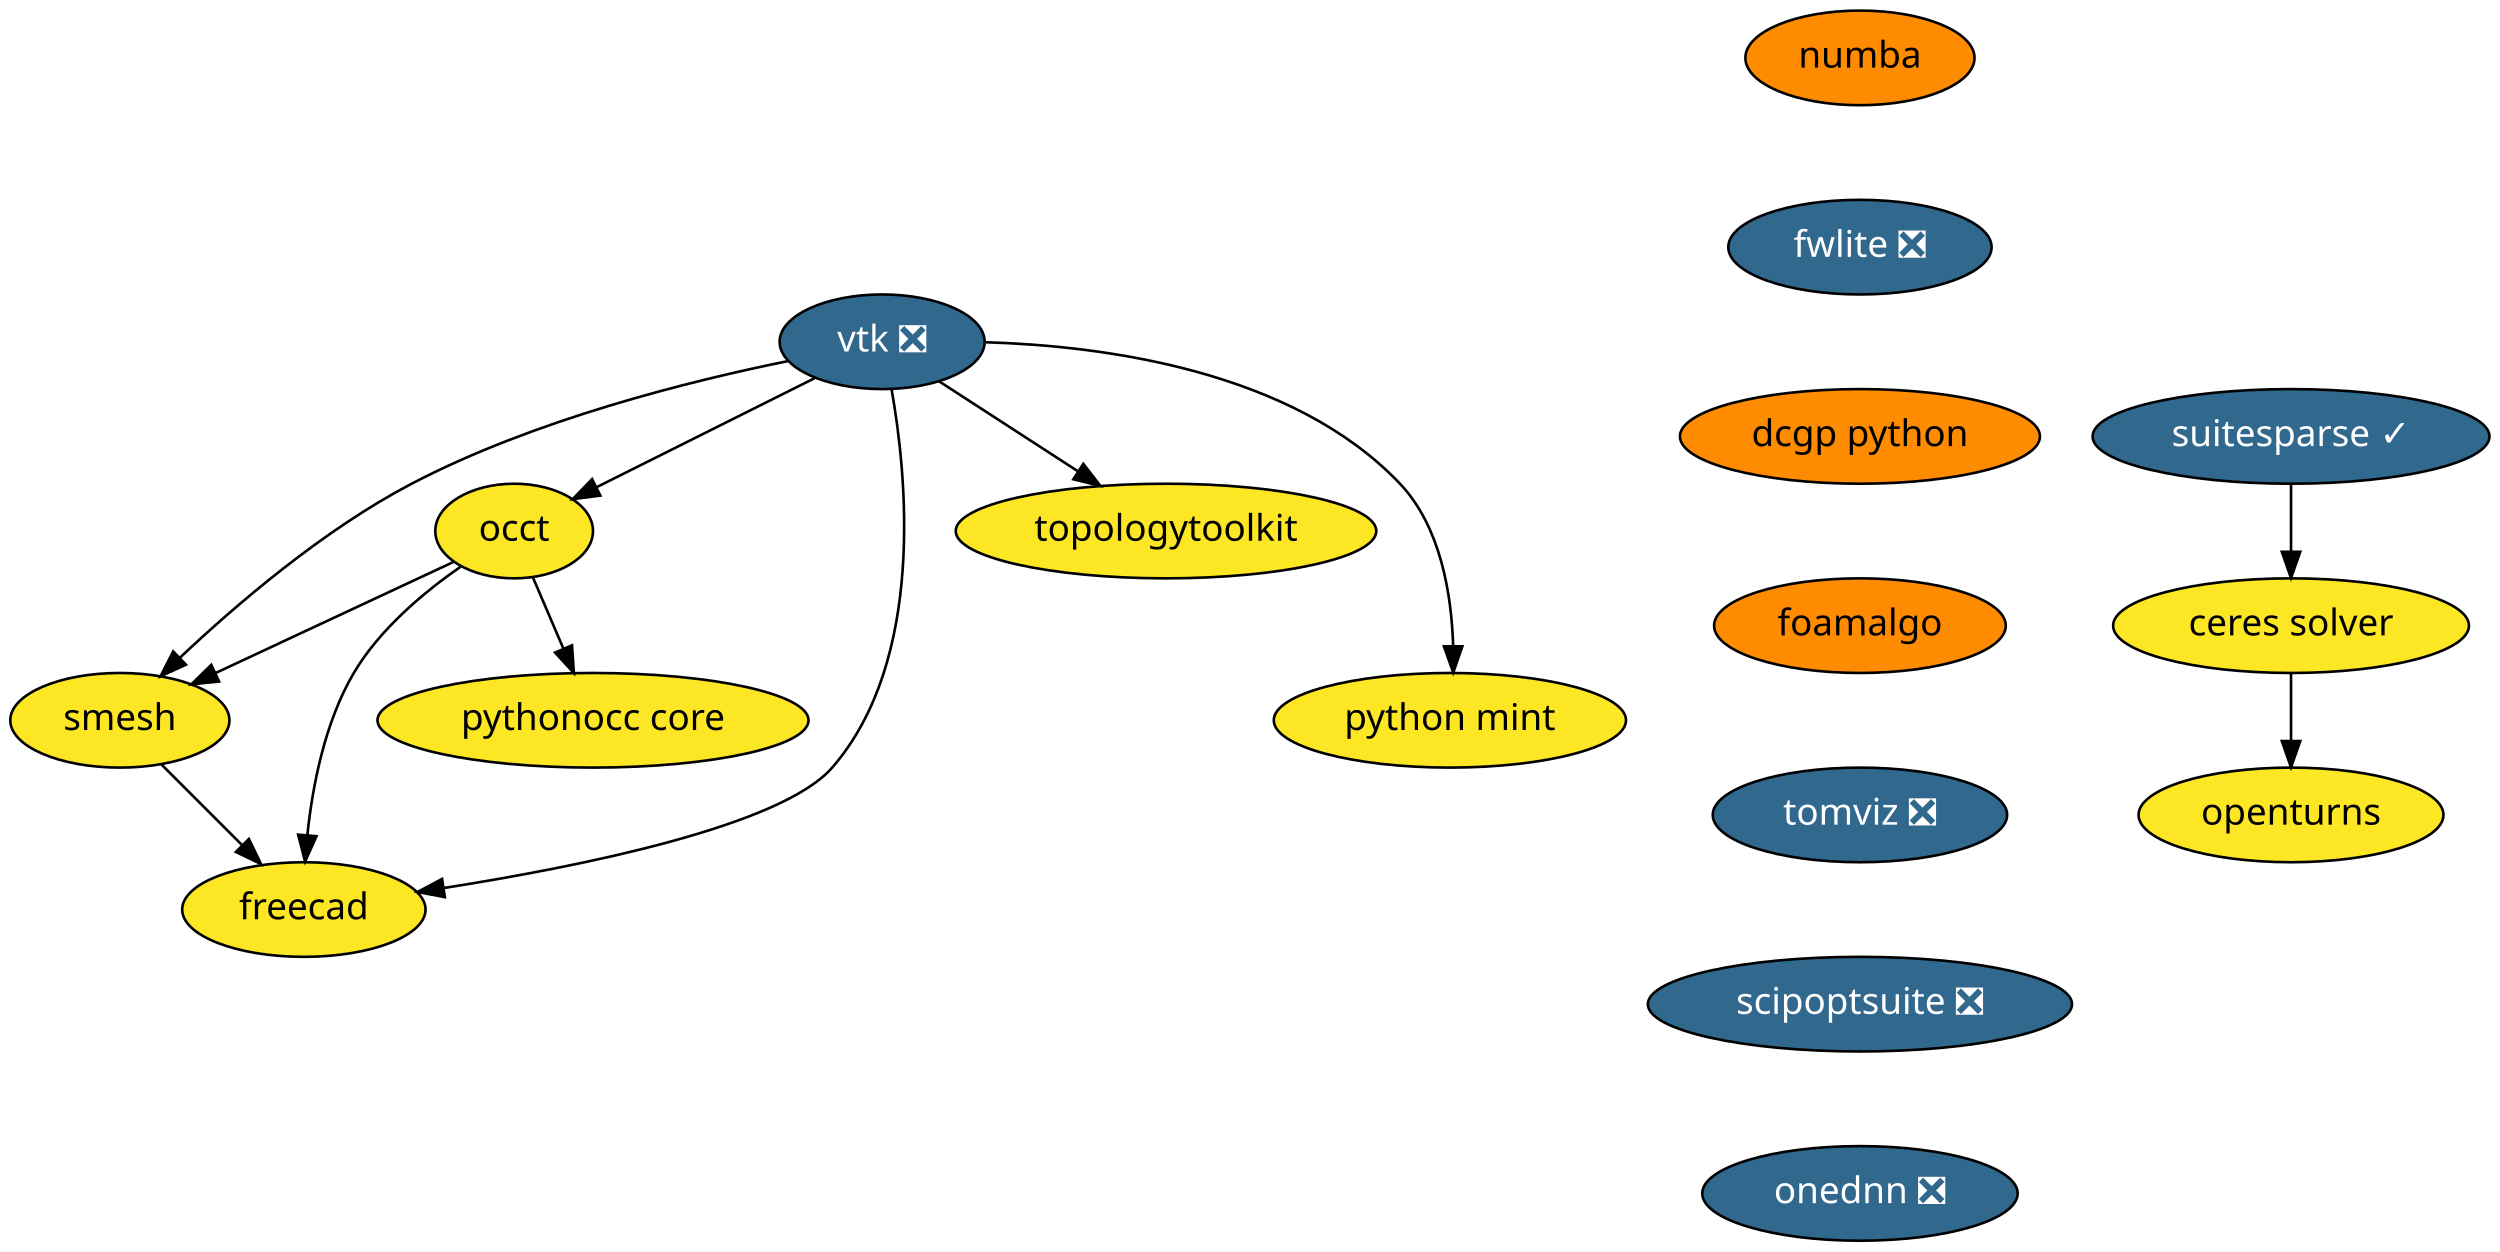
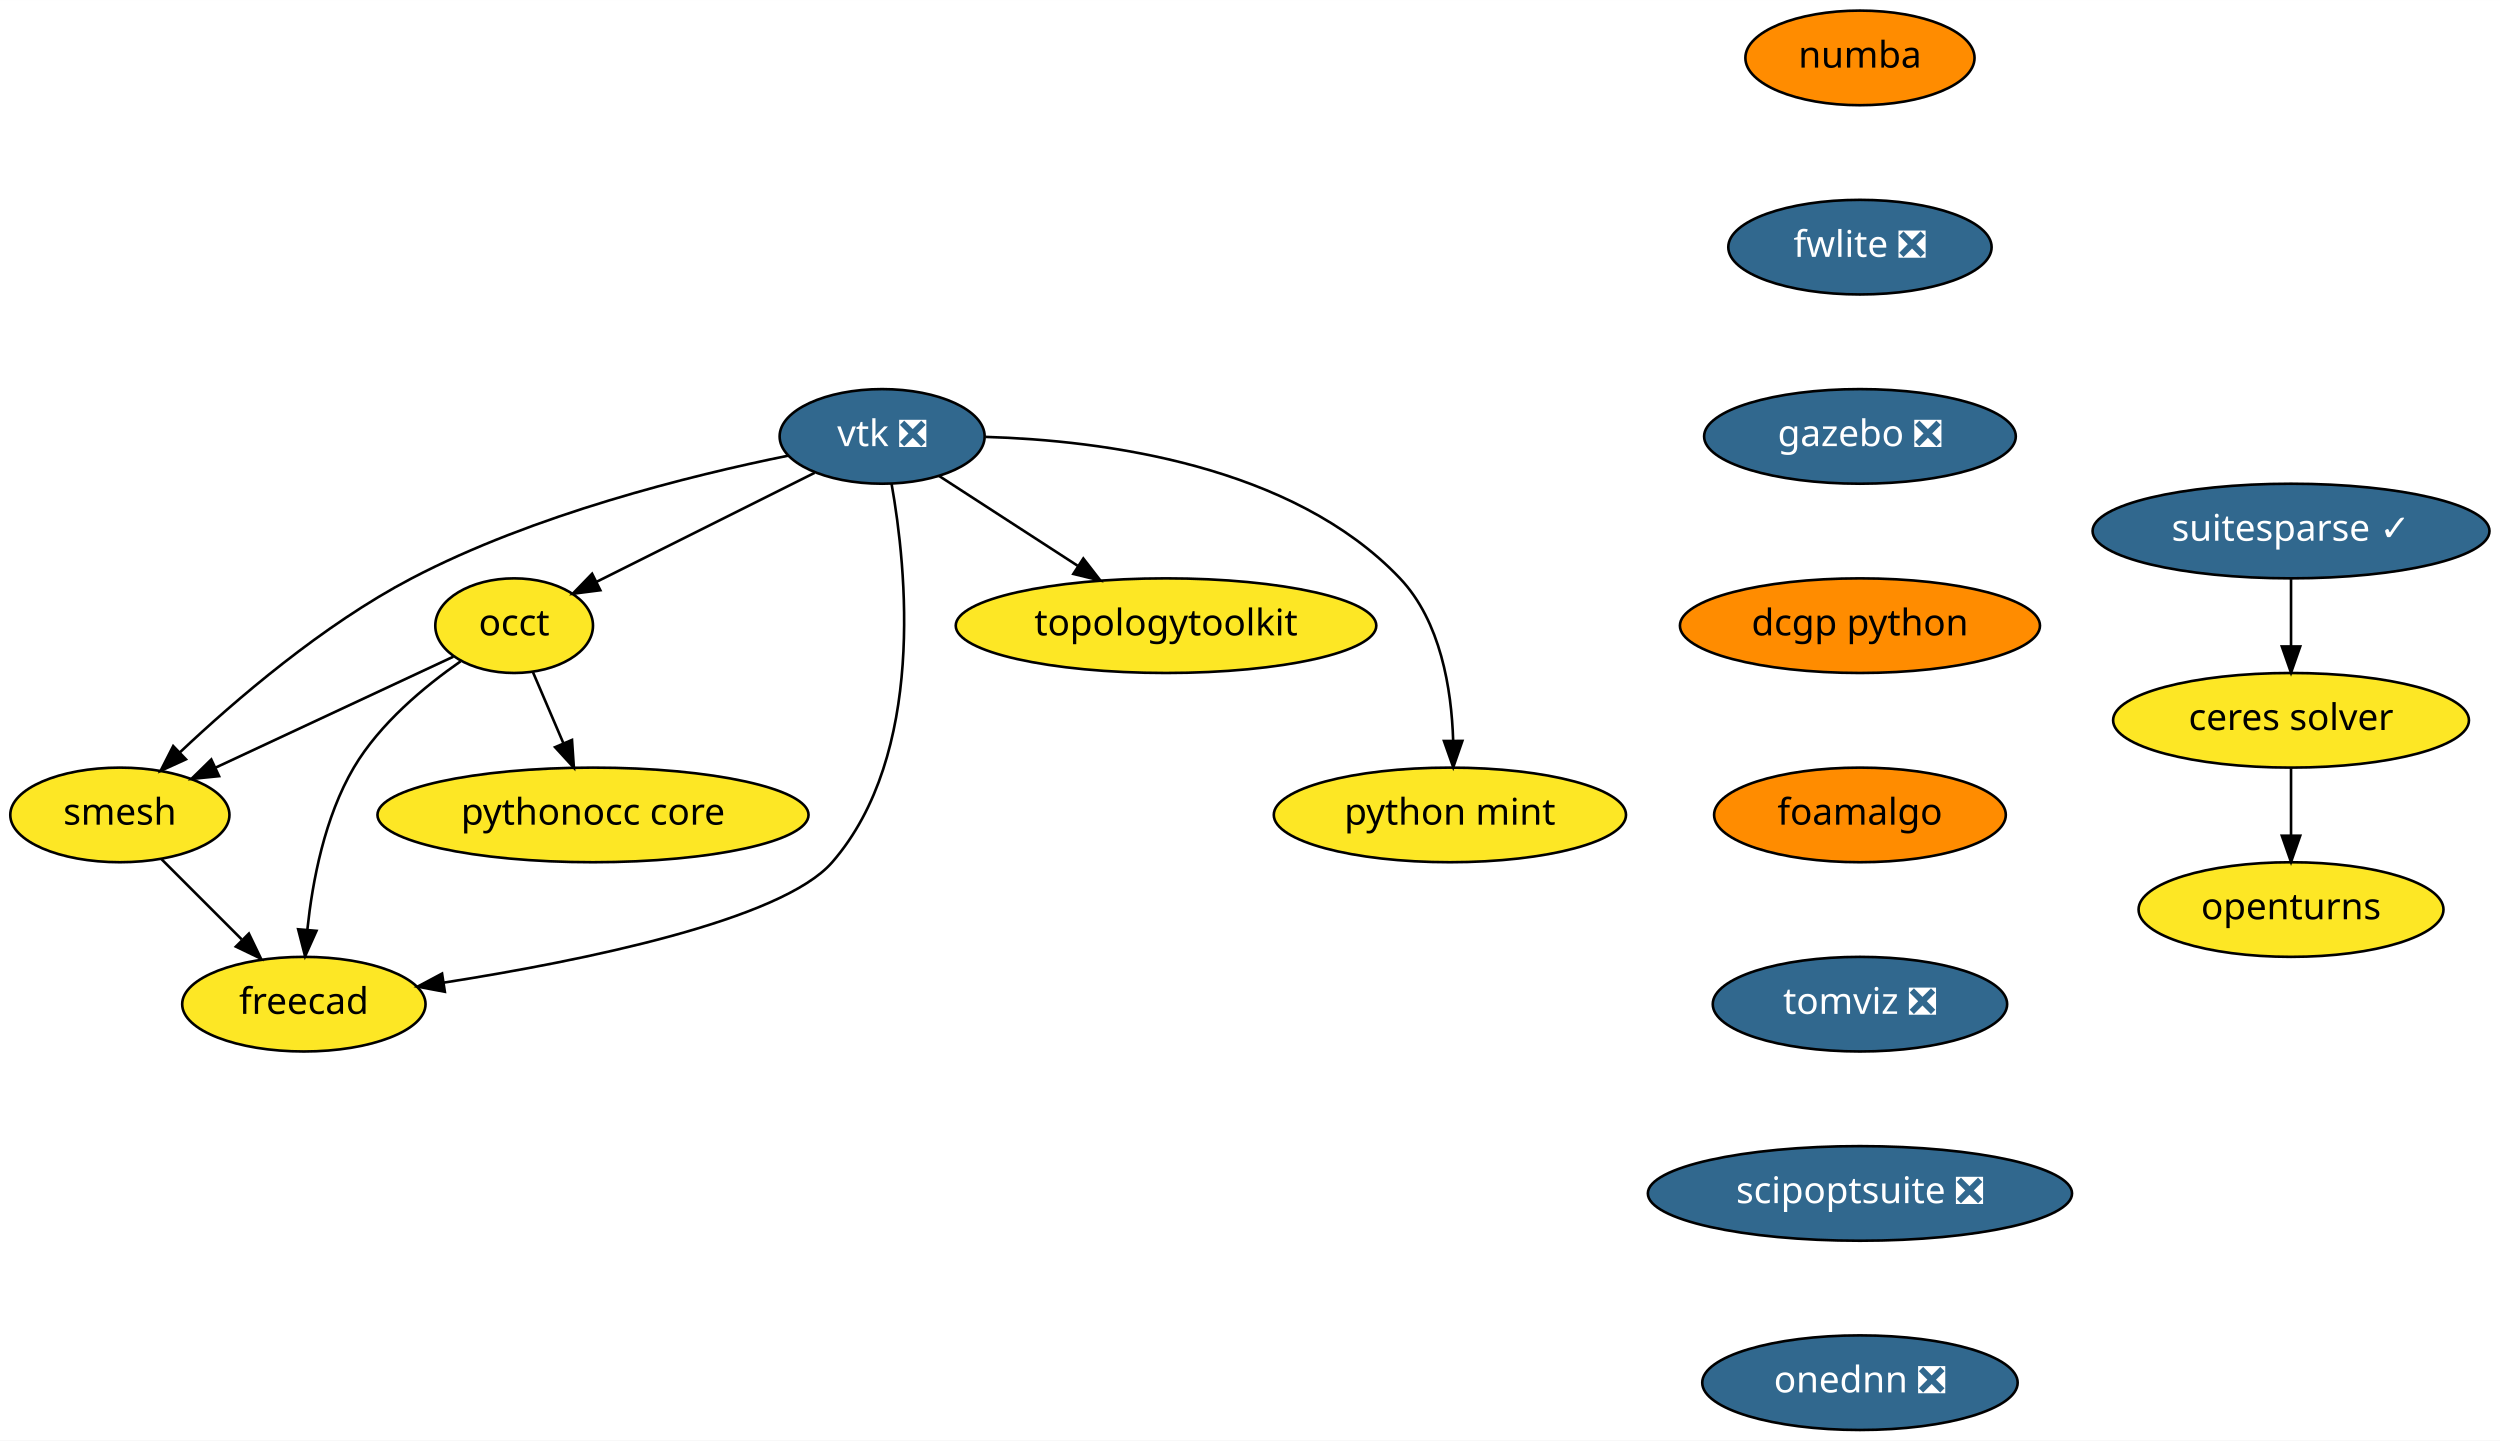
- <svg xmlns="http://www.w3.org/2000/svg" xmlns:xlink="http://www.w3.org/1999/xlink" width="951pt" height="476pt" viewBox="0.00 0.00 951.10 476.00">
-   <g id="graph0" class="graph" transform="scale(1 1) rotate(0) translate(4 472)">
-     <polygon fill="white" stroke="transparent" points="-4,4 -4,-472 947.1,-472 947.1,4 -4,4" />
+ <svg xmlns="http://www.w3.org/2000/svg" xmlns:xlink="http://www.w3.org/1999/xlink" width="951pt" height="548pt" viewBox="0.00 0.00 951.10 548.00">
+   <g id="graph0" class="graph" transform="scale(1 1) rotate(0) translate(4 544)">
+     <polygon fill="white" stroke="transparent" points="-4,4 -4,-544 947.1,-544 947.1,4 -4,4" />
    <g id="node1" class="node">
      <g id="a_node1">
        <a xlink:href="https://github.com/conda-forge/openturns-feedstock" xlink:title="openturns">
-           <ellipse fill="#fde725" stroke="black" cx="867.6" cy="-162" rx="58" ry="18" />
-           <text text-anchor="middle" x="867.6" y="-158.3" font-family="Times-Roman" font-size="14.00">openturns</text>
+           <ellipse fill="#fde725" stroke="black" cx="867.6" cy="-198" rx="58" ry="18" />
+           <text text-anchor="middle" x="867.6" y="-194.3" font-family="Times-Roman" font-size="14.00">openturns</text>
        </a>
      </g>
    </g>
    <g id="node2" class="node">
      <g id="a_node2">
        <a xlink:href="https://github.com/conda-forge/suitesparse-feedstock/pull/72" xlink:title="suitesparse ✓">
-           <ellipse fill="#31688e" stroke="black" cx="867.6" cy="-306" rx="75.5" ry="18" />
-           <text text-anchor="middle" x="867.6" y="-302.3" font-family="Times-Roman" font-size="14.00" fill="white">suitesparse ✓</text>
+           <ellipse fill="#31688e" stroke="black" cx="867.6" cy="-342" rx="75.5" ry="18" />
+           <text text-anchor="middle" x="867.6" y="-338.3" font-family="Times-Roman" font-size="14.00" fill="white">suitesparse ✓</text>
        </a>
      </g>
    </g>
    <g id="node3" class="node">
      <g id="a_node3">
        <a xlink:href="https://github.com/conda-forge/ceres-solver-feedstock" xlink:title="ceres solver">
-           <ellipse fill="#fde725" stroke="black" cx="867.6" cy="-234" rx="67.69" ry="18" />
-           <text text-anchor="middle" x="867.6" y="-230.3" font-family="Times-Roman" font-size="14.00">ceres solver</text>
+           <ellipse fill="#fde725" stroke="black" cx="867.6" cy="-270" rx="67.69" ry="18" />
+           <text text-anchor="middle" x="867.6" y="-266.3" font-family="Times-Roman" font-size="14.00">ceres solver</text>
        </a>
      </g>
    </g>
    <g id="edge1" class="edge">
-       <path fill="none" stroke="black" d="M867.6,-287.7C867.6,-279.98 867.6,-270.71 867.6,-262.11" />
-       <polygon fill="black" stroke="black" points="871.1,-262.1 867.6,-252.1 864.1,-262.1 871.1,-262.1" />
+       <path fill="none" stroke="black" d="M867.6,-323.7C867.6,-315.98 867.6,-306.71 867.6,-298.11" />
+       <polygon fill="black" stroke="black" points="871.1,-298.1 867.6,-288.1 864.1,-298.1 871.1,-298.1" />
    </g>
    <g id="edge2" class="edge">
-       <path fill="none" stroke="black" d="M867.6,-215.7C867.6,-207.98 867.6,-198.71 867.6,-190.11" />
-       <polygon fill="black" stroke="black" points="871.1,-190.1 867.6,-180.1 864.1,-190.1 871.1,-190.1" />
+       <path fill="none" stroke="black" d="M867.6,-251.7C867.6,-243.98 867.6,-234.71 867.6,-226.11" />
+       <polygon fill="black" stroke="black" points="871.1,-226.1 867.6,-216.1 864.1,-226.1 871.1,-226.1" />
    </g>
    <g id="node4" class="node">
      <g id="a_node4">
        <a xlink:href="https://github.com/conda-forge/vtk-feedstock/pull/178" xlink:title="vtk ❎">
-           <ellipse fill="#31688e" stroke="black" cx="331.6" cy="-342" rx="39" ry="18" />
-           <text text-anchor="middle" x="331.6" y="-338.3" font-family="Times-Roman" font-size="14.00" fill="white">vtk ❎</text>
+           <ellipse fill="#31688e" stroke="black" cx="331.6" cy="-378" rx="39" ry="18" />
+           <text text-anchor="middle" x="331.6" y="-374.3" font-family="Times-Roman" font-size="14.00" fill="white">vtk ❎</text>
        </a>
      </g>
    </g>
    <g id="node5" class="node">
      <g id="a_node5">
        <a xlink:href="https://github.com/conda-forge/occt-feedstock" xlink:title="occt">
-           <ellipse fill="#fde725" stroke="black" cx="191.6" cy="-270" rx="30" ry="18" />
-           <text text-anchor="middle" x="191.6" y="-266.3" font-family="Times-Roman" font-size="14.00">occt</text>
+           <ellipse fill="#fde725" stroke="black" cx="191.6" cy="-306" rx="30" ry="18" />
+           <text text-anchor="middle" x="191.6" y="-302.3" font-family="Times-Roman" font-size="14.00">occt</text>
        </a>
      </g>
    </g>
    <g id="edge3" class="edge">
-       <path fill="none" stroke="black" d="M305.92,-328.16C282.54,-316.47 247.96,-299.18 222.95,-286.68" />
-       <polygon fill="black" stroke="black" points="224.39,-283.48 213.88,-282.14 221.26,-289.75 224.39,-283.48" />
+       <path fill="none" stroke="black" d="M305.92,-364.16C282.54,-352.47 247.96,-335.18 222.95,-322.68" />
+       <polygon fill="black" stroke="black" points="224.39,-319.48 213.88,-318.14 221.26,-325.75 224.39,-319.48" />
    </g>
    <g id="node6" class="node">
      <g id="a_node6">
        <a xlink:href="https://github.com/conda-forge/smesh-feedstock" xlink:title="smesh">
-           <ellipse fill="#fde725" stroke="black" cx="41.6" cy="-198" rx="41.69" ry="18" />
-           <text text-anchor="middle" x="41.6" y="-194.3" font-family="Times-Roman" font-size="14.00">smesh</text>
+           <ellipse fill="#fde725" stroke="black" cx="41.6" cy="-234" rx="41.69" ry="18" />
+           <text text-anchor="middle" x="41.6" y="-230.3" font-family="Times-Roman" font-size="14.00">smesh</text>
        </a>
      </g>
    </g>
    <g id="edge4" class="edge">
-       <path fill="none" stroke="black" d="M295.74,-334.65C258.44,-327.09 199.12,-312.33 152.6,-288 118.87,-270.36 85.53,-241.72 64.33,-221.7" />
-       <polygon fill="black" stroke="black" points="66.73,-219.15 57.09,-214.76 61.89,-224.2 66.73,-219.15" />
+       <path fill="none" stroke="black" d="M295.74,-370.65C258.44,-363.09 199.12,-348.33 152.6,-324 118.87,-306.36 85.53,-277.72 64.33,-257.7" />
+       <polygon fill="black" stroke="black" points="66.73,-255.15 57.09,-250.76 61.89,-260.2 66.73,-255.15" />
    </g>
    <g id="node7" class="node">
      <g id="a_node7">
        <a xlink:href="https://github.com/conda-forge/freecad-feedstock" xlink:title="freecad">
-           <ellipse fill="#fde725" stroke="black" cx="111.6" cy="-126" rx="46.29" ry="18" />
-           <text text-anchor="middle" x="111.6" y="-122.3" font-family="Times-Roman" font-size="14.00">freecad</text>
+           <ellipse fill="#fde725" stroke="black" cx="111.6" cy="-162" rx="46.29" ry="18" />
+           <text text-anchor="middle" x="111.6" y="-158.3" font-family="Times-Roman" font-size="14.00">freecad</text>
        </a>
      </g>
    </g>
    <g id="edge5" class="edge">
-       <path fill="none" stroke="black" d="M335.18,-324C340.93,-291.69 348.22,-221.01 312.6,-180 293.36,-157.86 217.54,-142.47 164.73,-134.18" />
-       <polygon fill="black" stroke="black" points="165.24,-130.72 154.83,-132.67 164.18,-137.64 165.24,-130.72" />
+       <path fill="none" stroke="black" d="M335.18,-360C340.93,-327.69 348.22,-257.01 312.6,-216 293.36,-193.86 217.54,-178.47 164.73,-170.18" />
+       <polygon fill="black" stroke="black" points="165.24,-166.72 154.83,-168.67 164.18,-173.64 165.24,-166.72" />
    </g>
    <g id="node8" class="node">
      <g id="a_node8">
        <a xlink:href="https://github.com/conda-forge/topologytoolkit-feedstock" xlink:title="topologytoolkit">
-           <ellipse fill="#fde725" stroke="black" cx="439.6" cy="-270" rx="80" ry="18" />
-           <text text-anchor="middle" x="439.6" y="-266.3" font-family="Times-Roman" font-size="14.00">topologytoolkit</text>
+           <ellipse fill="#fde725" stroke="black" cx="439.6" cy="-306" rx="80" ry="18" />
+           <text text-anchor="middle" x="439.6" y="-302.3" font-family="Times-Roman" font-size="14.00">topologytoolkit</text>
        </a>
      </g>
    </g>
    <g id="edge6" class="edge">
-       <path fill="none" stroke="black" d="M353.19,-327C368.29,-317.22 388.75,-303.96 405.97,-292.8" />
-       <polygon fill="black" stroke="black" points="408.14,-295.56 414.63,-287.18 404.34,-289.68 408.14,-295.56" />
+       <path fill="none" stroke="black" d="M353.19,-363C368.29,-353.22 388.75,-339.96 405.97,-328.8" />
+       <polygon fill="black" stroke="black" points="408.14,-331.56 414.63,-323.18 404.34,-325.68 408.14,-331.56" />
    </g>
    <g id="node9" class="node">
      <g id="a_node9">
        <a xlink:href="https://github.com/conda-forge/python-mint-feedstock" xlink:title="python mint">
-           <ellipse fill="#fde725" stroke="black" cx="547.6" cy="-198" rx="67" ry="18" />
-           <text text-anchor="middle" x="547.6" y="-194.3" font-family="Times-Roman" font-size="14.00">python mint</text>
+           <ellipse fill="#fde725" stroke="black" cx="547.6" cy="-234" rx="67" ry="18" />
+           <text text-anchor="middle" x="547.6" y="-230.3" font-family="Times-Roman" font-size="14.00">python mint</text>
        </a>
      </g>
    </g>
    <g id="edge7" class="edge">
-       <path fill="none" stroke="black" d="M370.91,-341.82C415.6,-340.5 487.64,-331.16 528.6,-288 544.1,-271.66 548.23,-245.91 548.84,-226.3" />
-       <polygon fill="black" stroke="black" points="552.34,-226.15 548.87,-216.14 545.34,-226.13 552.34,-226.15" />
+       <path fill="none" stroke="black" d="M370.91,-377.82C415.6,-376.5 487.64,-367.16 528.6,-324 544.1,-307.66 548.23,-281.91 548.84,-262.3" />
+       <polygon fill="black" stroke="black" points="552.34,-262.15 548.87,-252.14 545.34,-262.13 552.34,-262.15" />
    </g>
    <g id="edge8" class="edge">
-       <path fill="none" stroke="black" d="M168.49,-258.22C144.34,-246.95 106.13,-229.11 77.94,-215.96" />
-       <polygon fill="black" stroke="black" points="79.34,-212.75 68.8,-211.69 76.38,-219.1 79.34,-212.75" />
+       <path fill="none" stroke="black" d="M168.49,-294.22C144.34,-282.95 106.13,-265.11 77.94,-251.96" />
+       <polygon fill="black" stroke="black" points="79.34,-248.75 68.8,-247.69 76.38,-255.1 79.34,-248.75" />
    </g>
    <g id="edge9" class="edge">
-       <path fill="none" stroke="black" d="M171.23,-256.43C157.64,-246.98 140.5,-232.8 130.6,-216 119.53,-197.23 114.87,-172.85 112.93,-154.35" />
-       <polygon fill="black" stroke="black" points="116.4,-153.9 112.07,-144.23 109.43,-154.49 116.4,-153.9" />
+       <path fill="none" stroke="black" d="M171.23,-292.43C157.64,-282.98 140.5,-268.8 130.6,-252 119.53,-233.23 114.87,-208.85 112.93,-190.35" />
+       <polygon fill="black" stroke="black" points="116.4,-189.9 112.07,-180.23 109.43,-190.49 116.4,-189.9" />
    </g>
    <g id="node10" class="node">
      <g id="a_node10">
        <a xlink:href="https://github.com/conda-forge/pythonocc-core-feedstock" xlink:title="pythonocc core">
-           <ellipse fill="#fde725" stroke="black" cx="221.6" cy="-198" rx="82" ry="18" />
-           <text text-anchor="middle" x="221.6" y="-194.3" font-family="Times-Roman" font-size="14.00">pythonocc core</text>
+           <ellipse fill="#fde725" stroke="black" cx="221.6" cy="-234" rx="82" ry="18" />
+           <text text-anchor="middle" x="221.6" y="-230.3" font-family="Times-Roman" font-size="14.00">pythonocc core</text>
        </a>
      </g>
    </g>
    <g id="edge10" class="edge">
-       <path fill="none" stroke="black" d="M198.71,-252.41C202.17,-244.34 206.41,-234.43 210.3,-225.35" />
-       <polygon fill="black" stroke="black" points="213.61,-226.53 214.33,-215.96 207.17,-223.77 213.61,-226.53" />
+       <path fill="none" stroke="black" d="M198.71,-288.41C202.17,-280.34 206.41,-270.43 210.3,-261.35" />
+       <polygon fill="black" stroke="black" points="213.61,-262.53 214.33,-251.96 207.17,-259.77 213.61,-262.53" />
    </g>
    <g id="edge11" class="edge">
-       <path fill="none" stroke="black" d="M57.48,-181.12C66.48,-172.12 77.91,-160.68 87.95,-150.65" />
-       <polygon fill="black" stroke="black" points="90.69,-152.85 95.29,-143.31 85.74,-147.9 90.69,-152.85" />
+       <path fill="none" stroke="black" d="M57.48,-217.12C66.48,-208.12 77.91,-196.68 87.95,-186.65" />
+       <polygon fill="black" stroke="black" points="90.69,-188.85 95.29,-179.31 85.74,-183.9 90.69,-188.85" />
    </g>
    <g id="node11" class="node">
      <g id="a_node11">
        <a xlink:href="https://github.com/conda-forge/numba-feedstock" xlink:title="numba">
-           <ellipse fill="#ff8c00" stroke="black" cx="703.6" cy="-450" rx="43.59" ry="18" />
-           <text text-anchor="middle" x="703.6" y="-446.3" font-family="Times-Roman" font-size="14.00">numba</text>
+           <ellipse fill="#ff8c00" stroke="black" cx="703.6" cy="-522" rx="43.59" ry="18" />
+           <text text-anchor="middle" x="703.6" y="-518.3" font-family="Times-Roman" font-size="14.00">numba</text>
        </a>
      </g>
    </g>
    <g id="node12" class="node">
      <g id="a_node12">
        <a xlink:href="https://github.com/conda-forge/fwlite-feedstock/pull/43" xlink:title="fwlite ❎">
-           <ellipse fill="#31688e" stroke="black" cx="703.6" cy="-378" rx="50.09" ry="18" />
-           <text text-anchor="middle" x="703.6" y="-374.3" font-family="Times-Roman" font-size="14.00" fill="white">fwlite ❎</text>
+           <ellipse fill="#31688e" stroke="black" cx="703.6" cy="-450" rx="50.09" ry="18" />
+           <text text-anchor="middle" x="703.6" y="-446.3" font-family="Times-Roman" font-size="14.00" fill="white">fwlite ❎</text>
        </a>
      </g>
    </g>
    <g id="node13" class="node">
      <g id="a_node13">
+         <a xlink:href="https://github.com/conda-forge/gazebo-feedstock/pull/73" xlink:title="gazebo ❎">
+           <ellipse fill="#31688e" stroke="black" cx="703.6" cy="-378" rx="59.29" ry="18" />
+           <text text-anchor="middle" x="703.6" y="-374.3" font-family="Times-Roman" font-size="14.00" fill="white">gazebo ❎</text>
+         </a>
+       </g>
+     </g>
+     <g id="node14" class="node">
+       <g id="a_node14">
        <a xlink:href="https://github.com/conda-forge/dcgp-python-feedstock" xlink:title="dcgp python">
          <ellipse fill="#ff8c00" stroke="black" cx="703.6" cy="-306" rx="68.49" ry="18" />
          <text text-anchor="middle" x="703.6" y="-302.3" font-family="Times-Roman" font-size="14.00">dcgp python</text>
        </a>
      </g>
    </g>
-     <g id="node14" class="node">
-       <g id="a_node14">
+     <g id="node15" class="node">
+       <g id="a_node15">
        <a xlink:href="https://github.com/conda-forge/foamalgo-feedstock" xlink:title="foamalgo">
          <ellipse fill="#ff8c00" stroke="black" cx="703.6" cy="-234" rx="55.49" ry="18" />
          <text text-anchor="middle" x="703.6" y="-230.3" font-family="Times-Roman" font-size="14.00">foamalgo</text>
        </a>
      </g>
    </g>
-     <g id="node15" class="node">
-       <g id="a_node15">
+     <g id="node16" class="node">
+       <g id="a_node16">
        <a xlink:href="https://github.com/conda-forge/tomviz-feedstock/pull/6" xlink:title="tomviz ❎">
          <ellipse fill="#31688e" stroke="black" cx="703.6" cy="-162" rx="56" ry="18" />
          <text text-anchor="middle" x="703.6" y="-158.3" font-family="Times-Roman" font-size="14.00" fill="white">tomviz ❎</text>
        </a>
      </g>
    </g>
-     <g id="node16" class="node">
-       <g id="a_node16">
+     <g id="node17" class="node">
+       <g id="a_node17">
        <a xlink:href="https://github.com/conda-forge/scipoptsuite-feedstock/pull/12" xlink:title="scipoptsuite ❎">
          <ellipse fill="#31688e" stroke="black" cx="703.6" cy="-90" rx="80.69" ry="18" />
          <text text-anchor="middle" x="703.6" y="-86.3" font-family="Times-Roman" font-size="14.00" fill="white">scipoptsuite ❎</text>
        </a>
      </g>
    </g>
-     <g id="node17" class="node">
-       <g id="a_node17">
+     <g id="node18" class="node">
+       <g id="a_node18">
        <a xlink:href="https://github.com/conda-forge/onednn-feedstock/pull/15" xlink:title="onednn ❎">
          <ellipse fill="#31688e" stroke="black" cx="703.6" cy="-18" rx="60" ry="18" />
          <text text-anchor="middle" x="703.6" y="-14.3" font-family="Times-Roman" font-size="14.00" fill="white">onednn ❎</text>
        </a>
      </g>
    </g>
  </g>
</svg>
